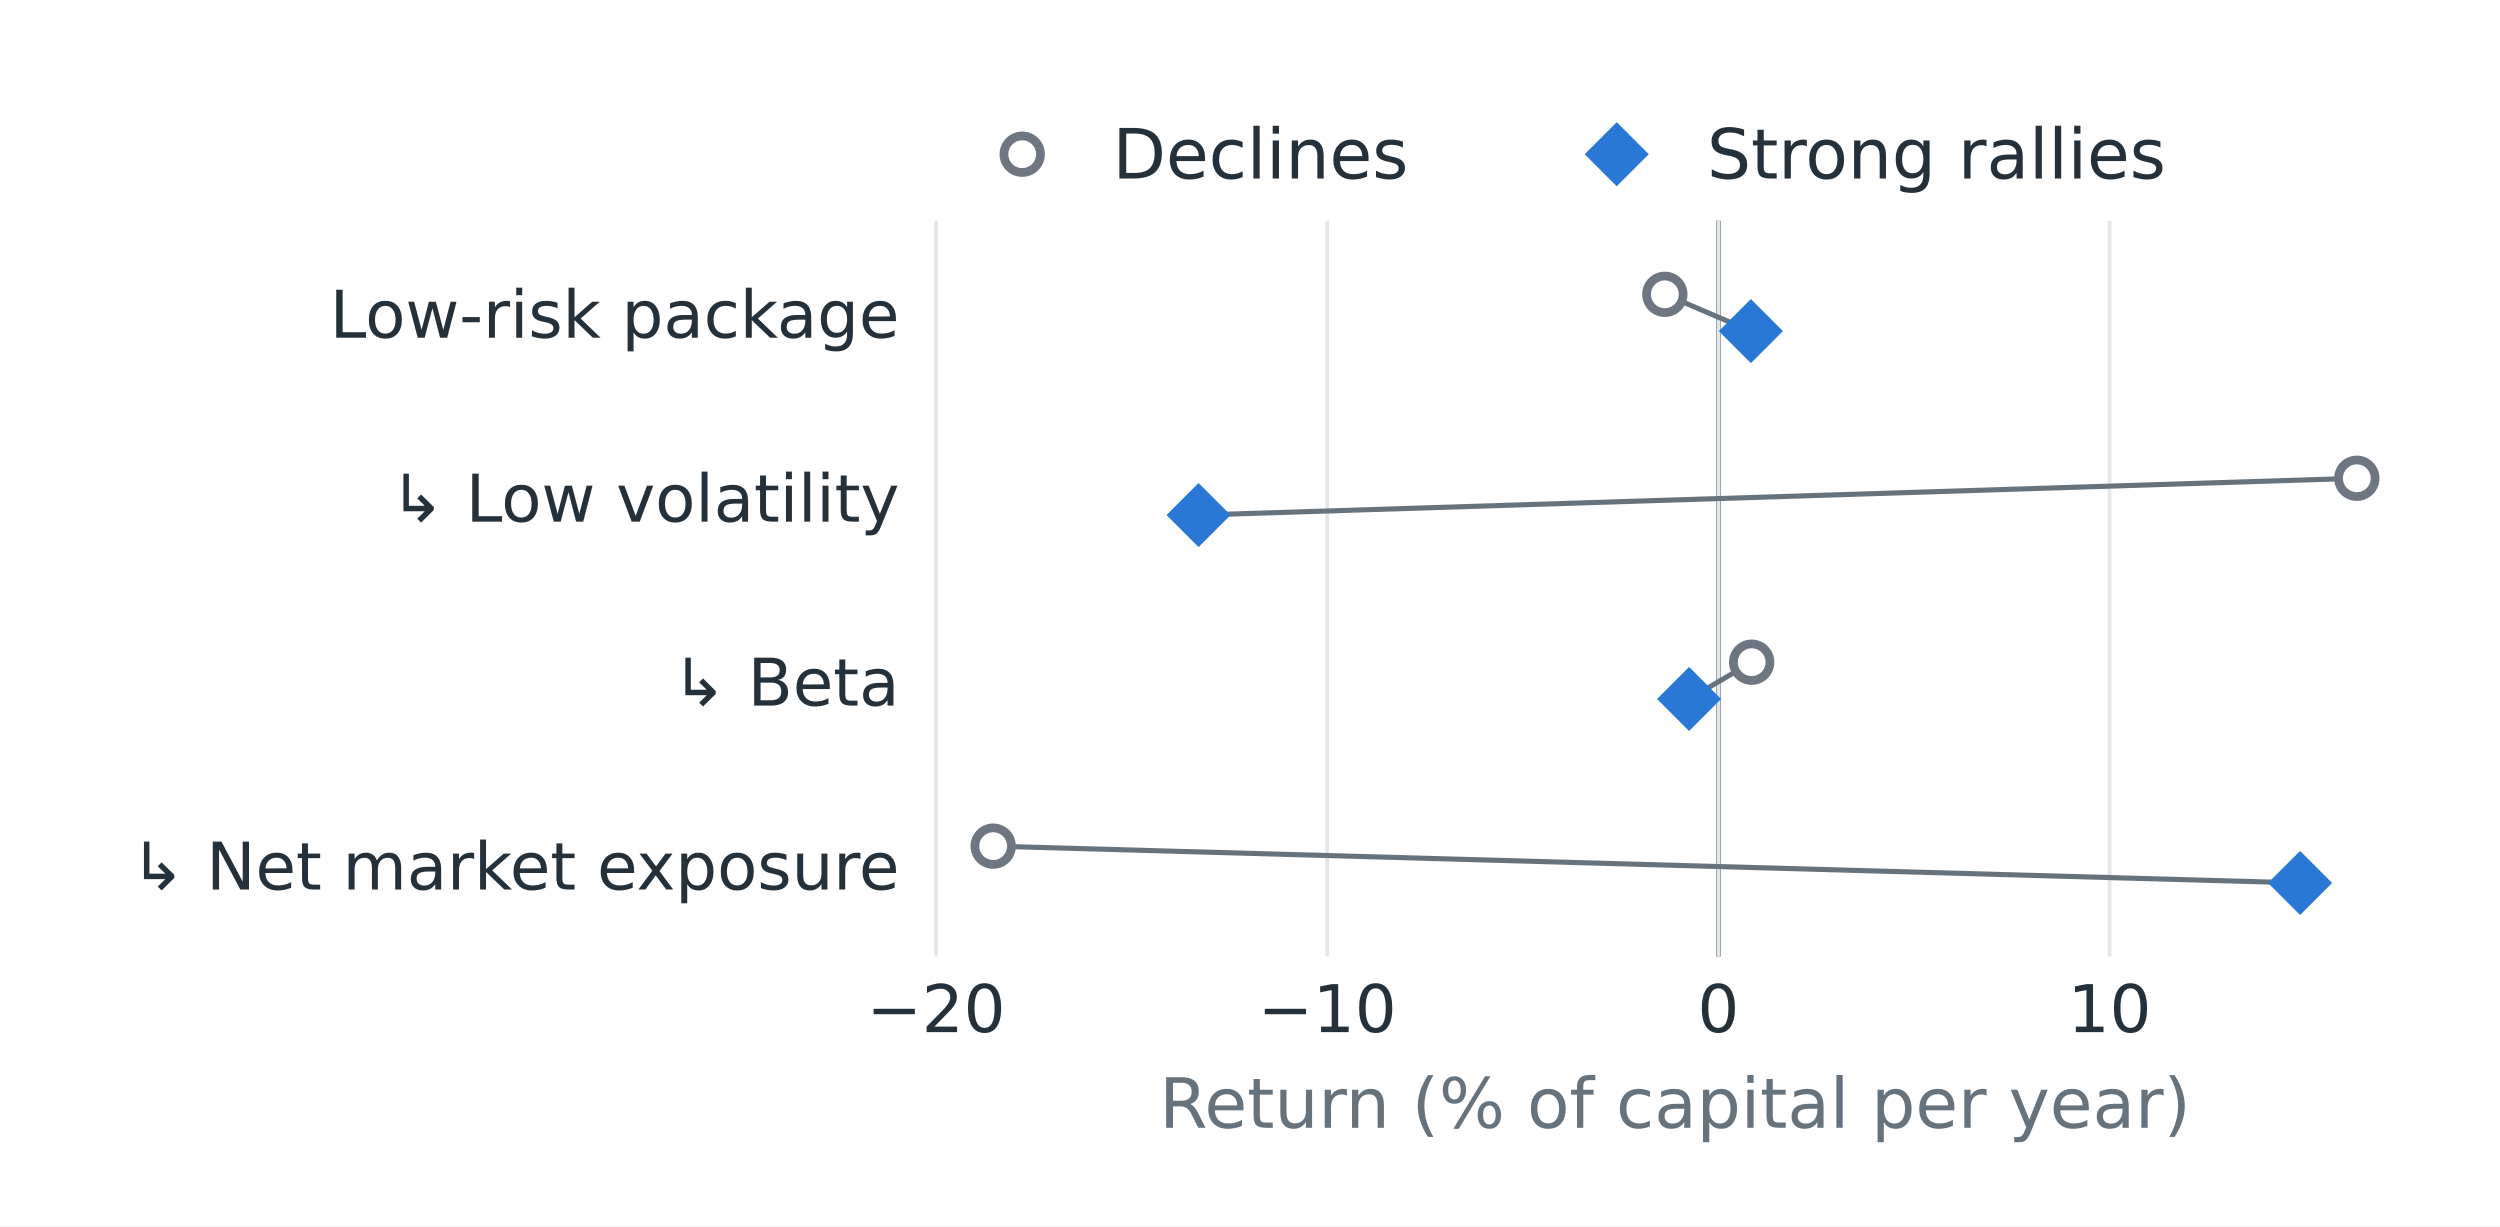
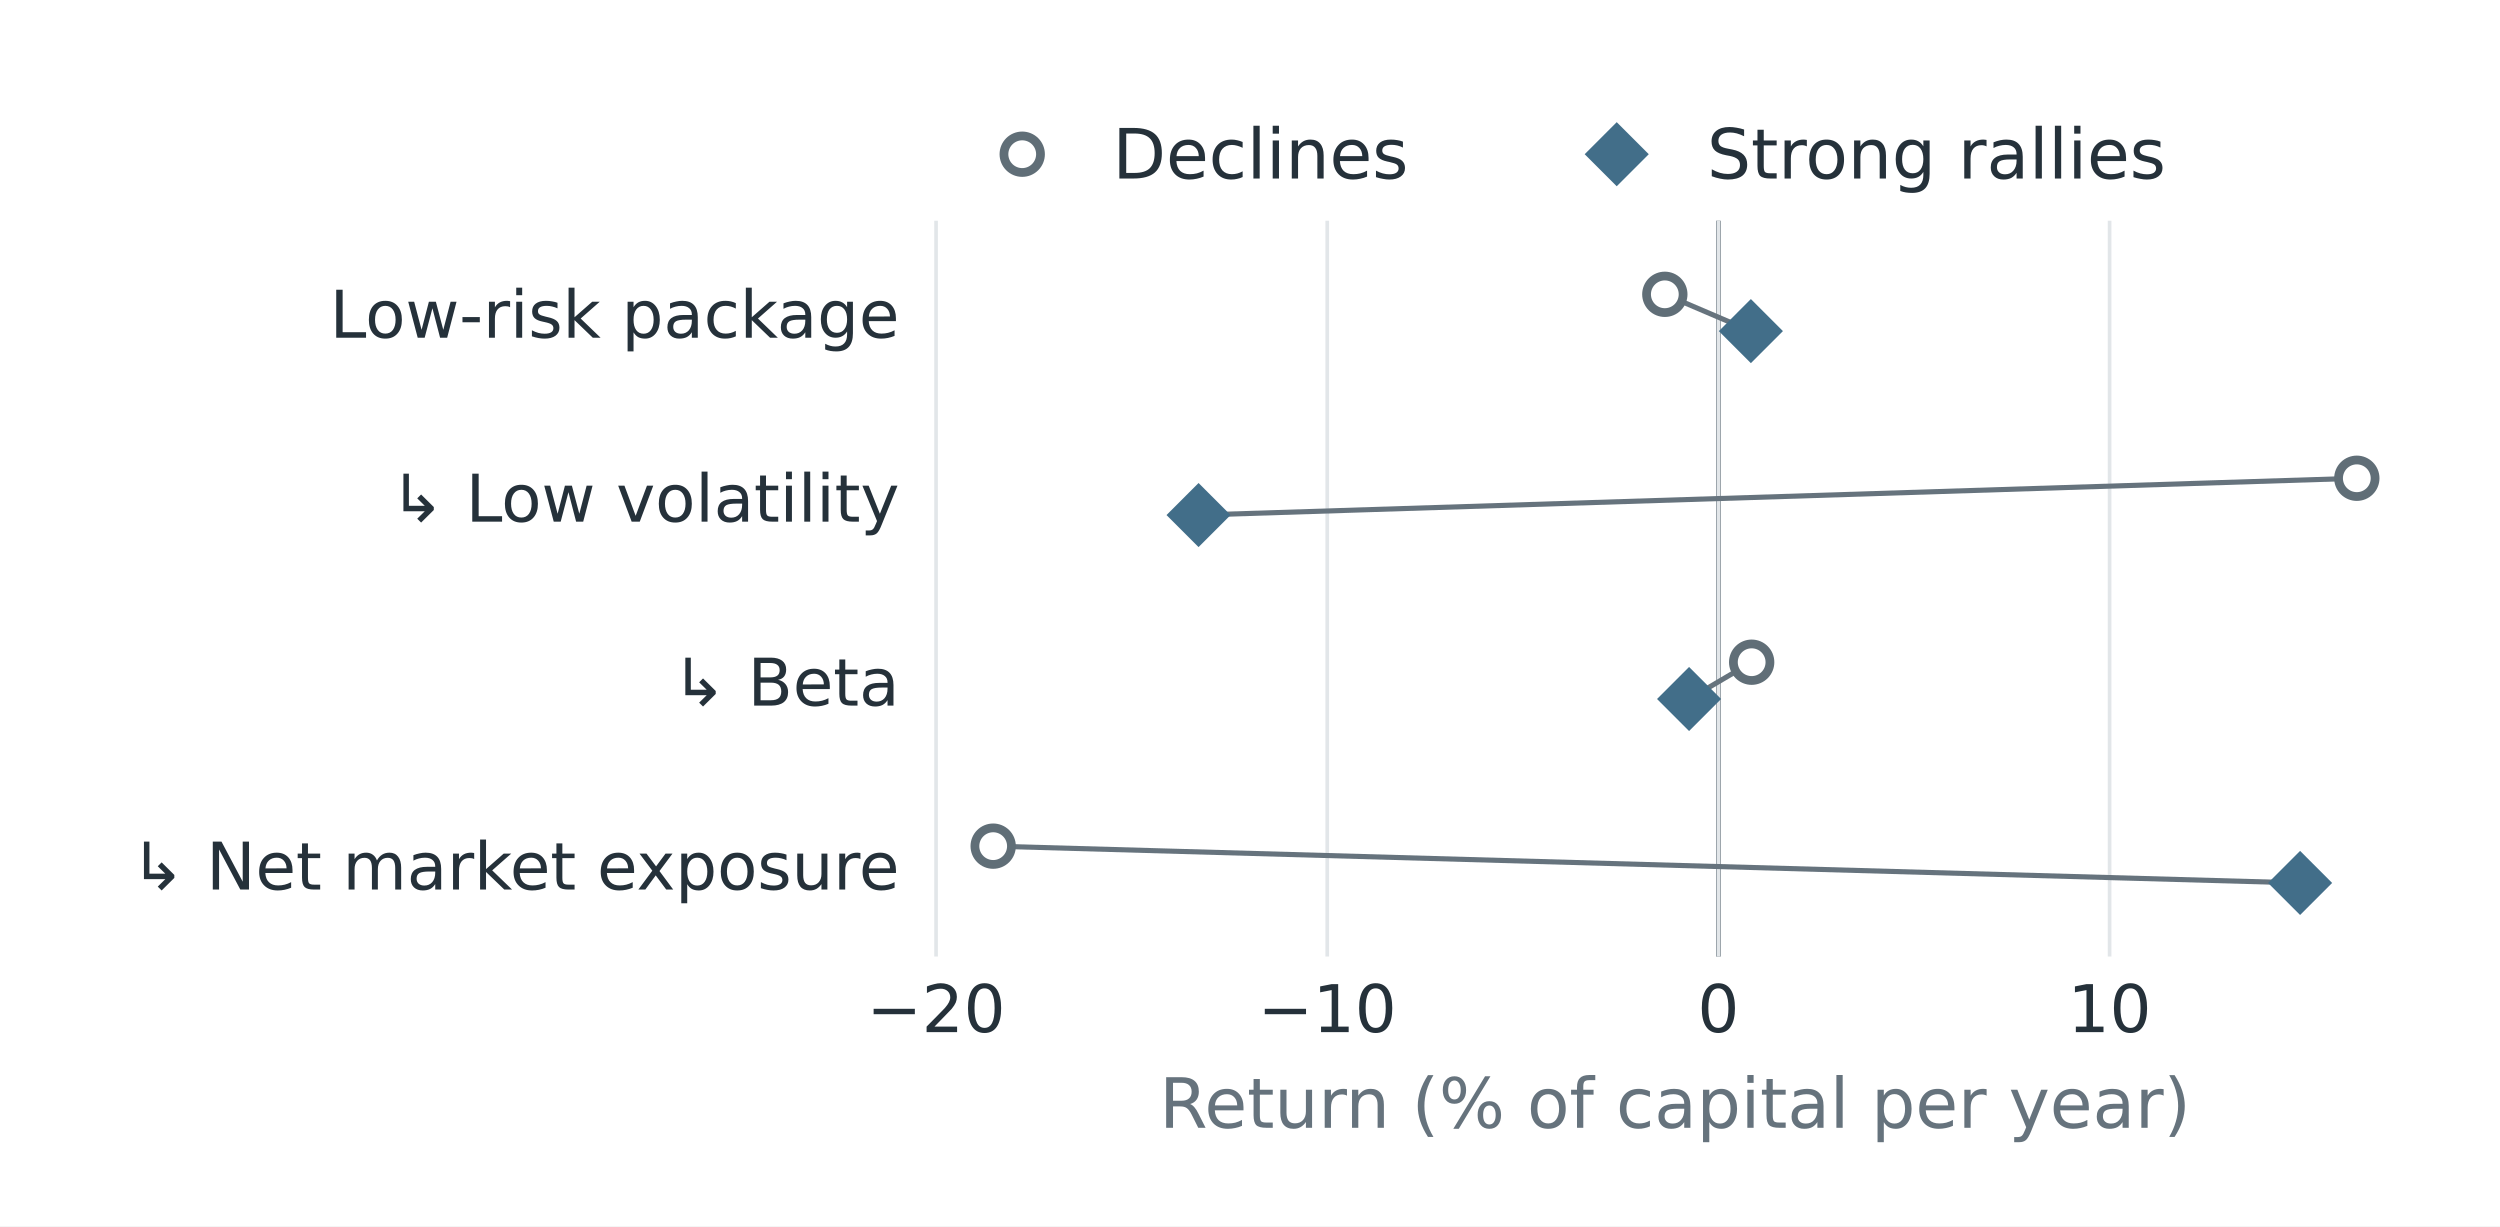
<svg xmlns="http://www.w3.org/2000/svg" xmlns:xlink="http://www.w3.org/1999/xlink" width="342pt" height="167.76pt" viewBox="0 0 342 167.76" version="1.1">
  <defs>
    <style type="text/css">*{stroke-linejoin: round; stroke-linecap: butt}</style>
  </defs>
  <g id="figure_1">
    <g id="patch_1">
      <path d="M 0 167.76 L 342 167.76 L 342 0 L 0 0 z " style="fill: #ffffff" />
    </g>
    <g id="axes_1">
      <g id="patch_2">
        <path d="M 126.54 130.853 L 331.74 130.853 L 331.74 30.197 L 126.54 30.197 z " style="fill: #ffffff" />
      </g>
      <g id="line2d_1">
        <path d="M 235.08 130.853 L 235.08 30.197 " clip-path="url(#p77931650f4)" style="fill: none; stroke: #66737d; stroke-width: 0.65; stroke-linecap: square" />
      </g>
      <g id="matplotlib.axis_1">
        <g id="xtick_1">
          <g id="line2d_2">
            <path d="M 128.054 130.853 L 128.054 30.197 " clip-path="url(#p77931650f4)" style="fill: none; stroke: #e2e6e9; stroke-width: 0.5; stroke-linecap: square" />
          </g>
          <g id="line2d_3" />
          <g id="text_1">
            <text style="font-size: 9px; font-family: 'DejaVu Sans'; text-anchor: middle; fill: #25313a" x="128.054" y="141.191" transform="rotate(-0 128.0544 141.1914)">−20</text>
          </g>
        </g>
        <g id="xtick_2">
          <g id="line2d_4">
            <path d="M 181.567 130.853 L 181.567 30.197 " clip-path="url(#p77931650f4)" style="fill: none; stroke: #e2e6e9; stroke-width: 0.5; stroke-linecap: square" />
          </g>
          <g id="line2d_5" />
          <g id="text_2">
            <text style="font-size: 9px; font-family: 'DejaVu Sans'; text-anchor: middle; fill: #25313a" x="181.567" y="141.191" transform="rotate(-0 181.5672 141.1914)">−10</text>
          </g>
        </g>
        <g id="xtick_3">
          <g id="line2d_6">
            <path d="M 235.08 130.853 L 235.08 30.197 " clip-path="url(#p77931650f4)" style="fill: none; stroke: #e2e6e9; stroke-width: 0.5; stroke-linecap: square" />
          </g>
          <g id="line2d_7" />
          <g id="text_3">
            <text style="font-size: 9px; font-family: 'DejaVu Sans'; text-anchor: middle; fill: #25313a" x="235.08" y="141.191" transform="rotate(-0 235.0799 141.1914)">0</text>
          </g>
        </g>
        <g id="xtick_4">
          <g id="line2d_8">
            <path d="M 288.593 130.853 L 288.593 30.197 " clip-path="url(#p77931650f4)" style="fill: none; stroke: #e2e6e9; stroke-width: 0.5; stroke-linecap: square" />
          </g>
          <g id="line2d_9" />
          <g id="text_4">
            <text style="font-size: 9px; font-family: 'DejaVu Sans'; text-anchor: middle; fill: #25313a" x="288.593" y="141.191" transform="rotate(-0 288.5927 141.1914)">10</text>
          </g>
        </g>
        <g id="text_5">
          <text style="font-size: 9.5px; font-family: 'DejaVu Sans'; text-anchor: middle; fill: #66737d" x="229.14" y="154.282" transform="rotate(-0 229.14 154.2816)">Return (% of capital per year)</text>
        </g>
      </g>
      <g id="matplotlib.axis_2">
        <g id="ytick_1">
          <g id="line2d_10" />
          <g id="text_6">
            <text style="font-size: 9px; font-family: 'DejaVu Sans'; text-anchor: end; fill: #25313a" x="123.04" y="46.198" transform="rotate(-0 123.04 46.1981)">Low-risk package</text>
          </g>
        </g>
        <g id="ytick_2">
          <g id="line2d_11" />
          <g id="text_7">
            <text style="font-size: 9px; font-family: 'DejaVu Sans'; text-anchor: end; fill: #25313a" x="123.04" y="71.362" transform="rotate(-0 123.04 71.3621)">↳ Low volatility</text>
          </g>
        </g>
        <g id="ytick_3">
          <g id="line2d_12" />
          <g id="text_8">
            <text style="font-size: 9px; font-family: 'DejaVu Sans'; text-anchor: end; fill: #25313a" x="123.04" y="96.526" transform="rotate(-0 123.04 96.5261)">↳ Beta</text>
          </g>
        </g>
        <g id="ytick_4">
          <g id="line2d_13" />
          <g id="text_9">
            <text style="font-size: 9px; font-family: 'DejaVu Sans'; text-anchor: end; fill: #25313a" x="123.04" y="121.69" transform="rotate(-0 123.04 121.6901)">↳ Net market exposure</text>
          </g>
        </g>
      </g>
      <g id="line2d_14">
        <path d="M 227.749 40.262 L 239.521 45.295 " clip-path="url(#p77931650f4)" style="fill: none; stroke: #66737d; stroke-width: 0.7; stroke-linecap: square" />
      </g>
      <g id="line2d_15">
        <path d="M 322.413 65.426 L 163.961 70.459 " clip-path="url(#p77931650f4)" style="fill: none; stroke: #66737d; stroke-width: 0.7; stroke-linecap: square" />
      </g>
      <g id="line2d_16">
        <path d="M 239.628 90.59 L 231.066 95.623 " clip-path="url(#p77931650f4)" style="fill: none; stroke: #66737d; stroke-width: 0.7; stroke-linecap: square" />
      </g>
      <g id="line2d_17">
        <path d="M 135.867 115.754 L 314.653 120.787 " clip-path="url(#p77931650f4)" style="fill: none; stroke: #66737d; stroke-width: 0.7; stroke-linecap: square" />
      </g>
      <g id="line2d_18">
        <defs>
-           <path id="m7d66ffbd91" d="M 0 2.5 C 0.663 2.5 1.299 2.237 1.768 1.768 C 2.237 1.299 2.5 0.663 2.5 0 C 2.5 -0.663 2.237 -1.299 1.768 -1.768 C 1.299 -2.237 0.663 -2.5 0 -2.5 C -0.663 -2.5 -1.299 -2.237 -1.768 -1.768 C -2.237 -1.299 -2.5 -0.663 -2.5 0 C -2.5 0.663 -2.237 1.299 -1.768 1.768 C -1.299 2.237 -0.663 2.5 0 2.5 z " style="stroke: #6e7781; stroke-width: 1.2" />
+           <path id="mdee187e42e" d="M 0 2.5 C 0.663 2.5 1.299 2.237 1.768 1.768 C 2.237 1.299 2.5 0.663 2.5 0 C 2.5 -0.663 2.237 -1.299 1.768 -1.768 C 1.299 -2.237 0.663 -2.5 0 -2.5 C -0.663 -2.5 -1.299 -2.237 -1.768 -1.768 C -2.237 -1.299 -2.5 -0.663 -2.5 0 C -2.5 0.663 -2.237 1.299 -1.768 1.768 C -1.299 2.237 -0.663 2.5 0 2.5 z " style="stroke: #606e77; stroke-width: 1.2" />
        </defs>
        <g clip-path="url(#p77931650f4)">
-           <use xlink:href="#m7d66ffbd91" x="227.749" y="40.262" style="fill: #ffffff; stroke: #6e7781; stroke-width: 1.2" />
-           <use xlink:href="#m7d66ffbd91" x="322.413" y="65.426" style="fill: #ffffff; stroke: #6e7781; stroke-width: 1.2" />
-           <use xlink:href="#m7d66ffbd91" x="239.628" y="90.59" style="fill: #ffffff; stroke: #6e7781; stroke-width: 1.2" />
-           <use xlink:href="#m7d66ffbd91" x="135.867" y="115.754" style="fill: #ffffff; stroke: #6e7781; stroke-width: 1.2" />
+           <use xlink:href="#mdee187e42e" x="227.749" y="40.262" style="fill: #ffffff; stroke: #606e77; stroke-width: 1.2" />
+           <use xlink:href="#mdee187e42e" x="322.413" y="65.426" style="fill: #ffffff; stroke: #606e77; stroke-width: 1.2" />
+           <use xlink:href="#mdee187e42e" x="239.628" y="90.59" style="fill: #ffffff; stroke: #606e77; stroke-width: 1.2" />
+           <use xlink:href="#mdee187e42e" x="135.867" y="115.754" style="fill: #ffffff; stroke: #606e77; stroke-width: 1.2" />
        </g>
      </g>
      <g id="line2d_19">
        <defs>
-           <path id="m396437200a" d="M -0 3.536 L 3.536 0 L 0 -3.536 L -3.536 -0 z " style="stroke: #2a78d6; stroke-width: 1.2; stroke-linejoin: miter" />
+           <path id="m258084ff0c" d="M -0 3.536 L 3.536 0 L 0 -3.536 L -3.536 -0 z " style="stroke: #426e89; stroke-width: 1.2; stroke-linejoin: miter" />
        </defs>
        <g clip-path="url(#p77931650f4)">
-           <use xlink:href="#m396437200a" x="239.521" y="45.295" style="fill: #2a78d6; stroke: #2a78d6; stroke-width: 1.2; stroke-linejoin: miter" />
-           <use xlink:href="#m396437200a" x="163.961" y="70.459" style="fill: #2a78d6; stroke: #2a78d6; stroke-width: 1.2; stroke-linejoin: miter" />
-           <use xlink:href="#m396437200a" x="231.066" y="95.623" style="fill: #2a78d6; stroke: #2a78d6; stroke-width: 1.2; stroke-linejoin: miter" />
-           <use xlink:href="#m396437200a" x="314.653" y="120.787" style="fill: #2a78d6; stroke: #2a78d6; stroke-width: 1.2; stroke-linejoin: miter" />
+           <use xlink:href="#m258084ff0c" x="239.521" y="45.295" style="fill: #426e89; stroke: #426e89; stroke-width: 1.2; stroke-linejoin: miter" />
+           <use xlink:href="#m258084ff0c" x="163.961" y="70.459" style="fill: #426e89; stroke: #426e89; stroke-width: 1.2; stroke-linejoin: miter" />
+           <use xlink:href="#m258084ff0c" x="231.066" y="95.623" style="fill: #426e89; stroke: #426e89; stroke-width: 1.2; stroke-linejoin: miter" />
+           <use xlink:href="#m258084ff0c" x="314.653" y="120.787" style="fill: #426e89; stroke: #426e89; stroke-width: 1.2; stroke-linejoin: miter" />
        </g>
      </g>
      <g id="legend_1">
        <g id="line2d_20">
          <g>
-             <use xlink:href="#m7d66ffbd91" x="139.84" y="21.096" style="fill: #ffffff; stroke: #6e7781; stroke-width: 1.2" />
+             <use xlink:href="#mdee187e42e" x="139.84" y="21.096" style="fill: #ffffff; stroke: #606e77; stroke-width: 1.2" />
          </g>
        </g>
        <g id="text_10">
          <text style="font-size: 9.5px; font-family: 'DejaVu Sans'; text-anchor: start; fill: #25313a" x="152.19" y="24.421" transform="rotate(-0 152.19 24.4211)">Declines</text>
        </g>
        <g id="line2d_21">
          <g>
-             <use xlink:href="#m396437200a" x="221.167" y="21.096" style="fill: #2a78d6; stroke: #2a78d6; stroke-width: 1.2; stroke-linejoin: miter" />
+             <use xlink:href="#m258084ff0c" x="221.167" y="21.096" style="fill: #426e89; stroke: #426e89; stroke-width: 1.2; stroke-linejoin: miter" />
          </g>
        </g>
        <g id="text_11">
          <text style="font-size: 9.5px; font-family: 'DejaVu Sans'; text-anchor: start; fill: #25313a" x="233.517" y="24.421" transform="rotate(-0 233.5174 24.4211)">Strong rallies</text>
        </g>
      </g>
    </g>
  </g>
  <defs>
    <clipPath id="p77931650f4">
      <rect x="126.54" y="30.197" width="205.2" height="100.656" />
    </clipPath>
  </defs>
</svg>
